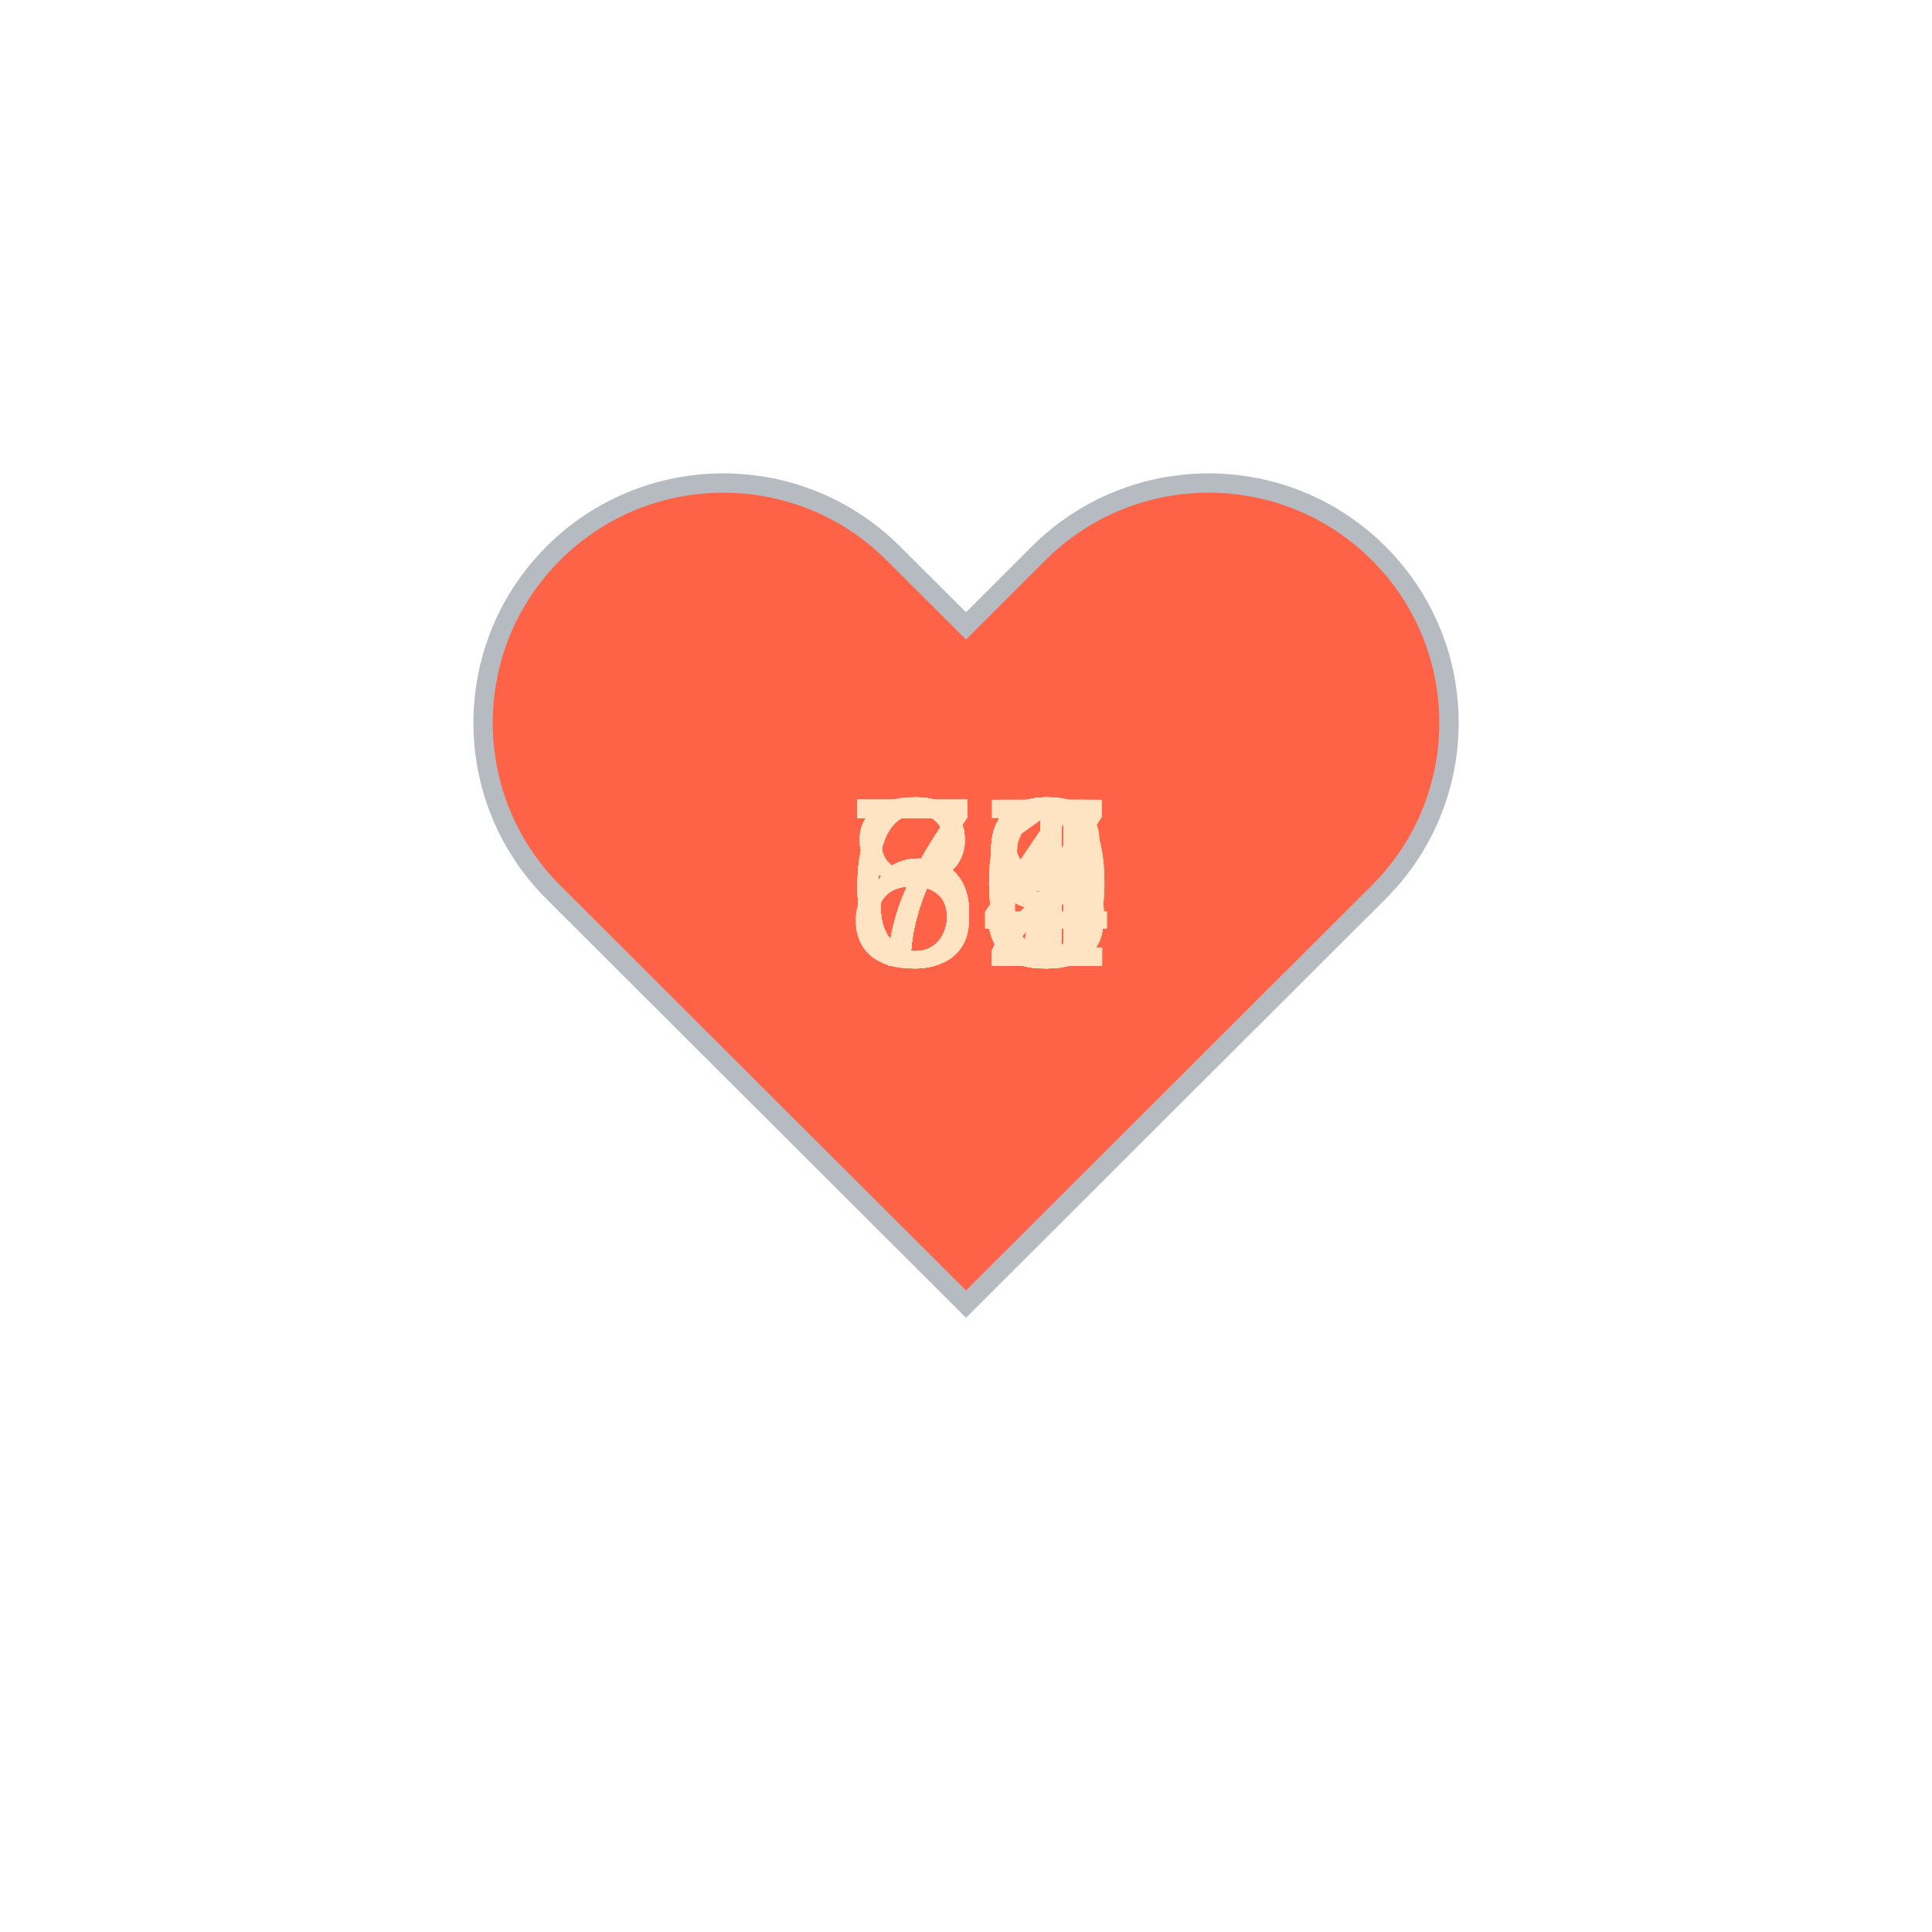
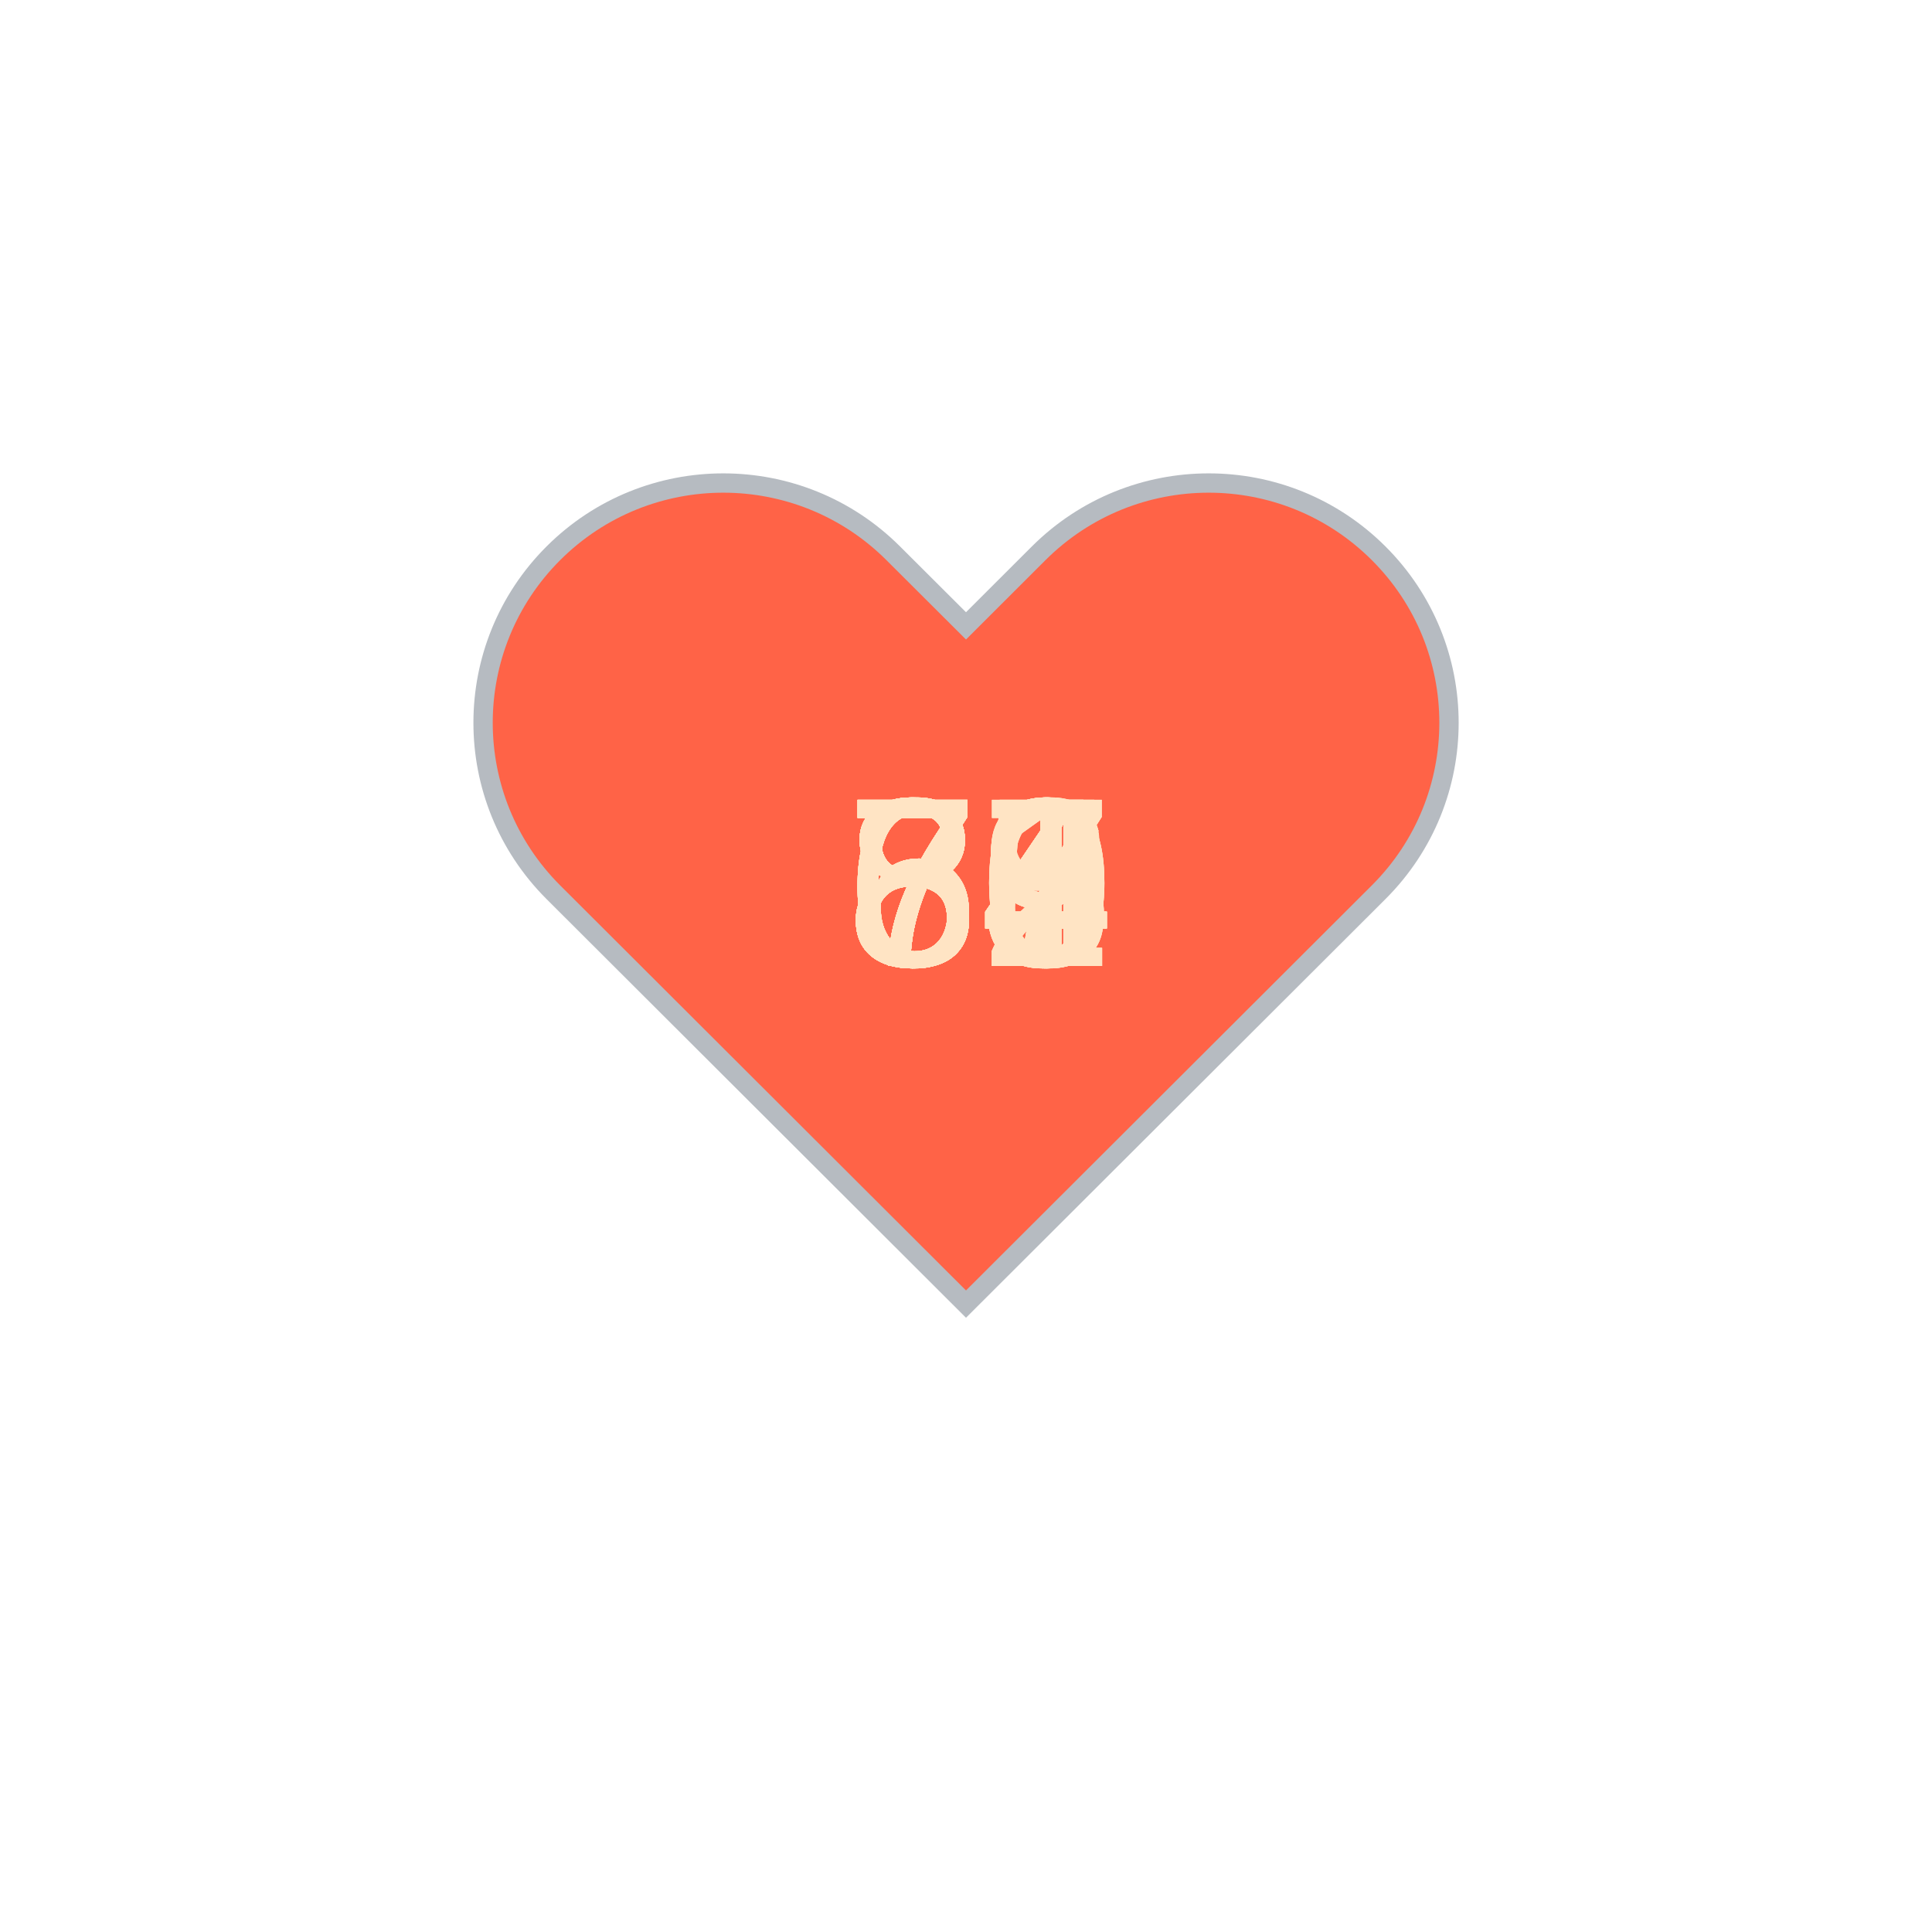
<svg xmlns="http://www.w3.org/2000/svg" baseProfile="full" height="150" version="1.1" viewBox="0,0,200,200" width="150">
  <defs />
  <g transform="translate(100 100)">
    <path d="M92.71,7.27L92.71,7.27c-9.71-9.69-25.46-9.69-35.18,0L50,14.79l-7.54-7.52C32.75-2.42,17-2.42,7.29,7.27v0 c-9.71,9.69-9.71,25.41,0,35.1L50,85l42.71-42.63C102.43,32.68,102.43,16.96,92.71,7.27z" fill="tomato" stroke="#B6BBC1" stroke-width="2" transform="translate(-50 -50)" />
    <animateTransform additive="sum" attributeName="transform" dur="1.2s" repeatCount="indefinite" type="scale" values="1; 1.5; 1.25; 1.5; 1.5; 1;" />
-     <text fill="bisque" style="font-size:25px; font-family:Arial" transform="translate(-12.5 0)">73<animate attributeName="visibility" dur="36.0s" keyTimes="0;0.03;0.07;0.1;0.13;0.17;0.2;0.23;0.27;0.3;0.33;0.37;0.4;0.43;0.47;0.5;0.53;0.57;0.6;0.63;0.67;0.7;0.73;0.77;0.8;0.83;0.87;0.9;0.93;0.97;1.0" repeatCount="indefinite" values="visible;hidden;hidden;hidden;hidden;hidden;hidden;hidden;hidden;hidden;hidden;hidden;hidden;hidden;hidden;hidden;hidden;hidden;hidden;hidden;hidden;hidden;hidden;hidden;hidden;hidden;hidden;hidden;hidden;hidden;hidden" />
+     <text fill="bisque" style="font-size:25px; font-family:Arial" transform="translate(-12.5 0)">66<animate attributeName="visibility" dur="36.0s" keyTimes="0;0.03;0.07;0.1;0.13;0.17;0.2;0.23;0.27;0.3;0.33;0.37;0.4;0.43;0.47;0.5;0.53;0.57;0.6;0.63;0.67;0.7;0.73;0.77;0.8;0.83;0.87;0.9;0.93;0.97;1.0" repeatCount="indefinite" values="visible;hidden;hidden;hidden;hidden;hidden;hidden;hidden;hidden;hidden;hidden;hidden;hidden;hidden;hidden;hidden;hidden;hidden;hidden;hidden;hidden;hidden;hidden;hidden;hidden;hidden;hidden;hidden;hidden;hidden;hidden" />
    </text>
-     <text fill="bisque" style="font-size:25px; font-family:Arial" transform="translate(-12.5 0)">73<animate attributeName="visibility" dur="36.0s" keyTimes="0;0.03;0.07;0.1;0.13;0.17;0.2;0.23;0.27;0.3;0.33;0.37;0.4;0.43;0.47;0.5;0.53;0.57;0.6;0.63;0.67;0.7;0.73;0.77;0.8;0.83;0.87;0.9;0.93;0.97;1.0" repeatCount="indefinite" values="hidden;visible;hidden;hidden;hidden;hidden;hidden;hidden;hidden;hidden;hidden;hidden;hidden;hidden;hidden;hidden;hidden;hidden;hidden;hidden;hidden;hidden;hidden;hidden;hidden;hidden;hidden;hidden;hidden;hidden;hidden" />
+     <text fill="bisque" style="font-size:25px; font-family:Arial" transform="translate(-12.5 0)">69<animate attributeName="visibility" dur="36.0s" keyTimes="0;0.03;0.07;0.1;0.13;0.17;0.2;0.23;0.27;0.3;0.33;0.37;0.4;0.43;0.47;0.5;0.53;0.57;0.6;0.63;0.67;0.7;0.73;0.77;0.8;0.83;0.87;0.9;0.93;0.97;1.0" repeatCount="indefinite" values="hidden;visible;hidden;hidden;hidden;hidden;hidden;hidden;hidden;hidden;hidden;hidden;hidden;hidden;hidden;hidden;hidden;hidden;hidden;hidden;hidden;hidden;hidden;hidden;hidden;hidden;hidden;hidden;hidden;hidden;hidden" />
    </text>
-     <text fill="bisque" style="font-size:25px; font-family:Arial" transform="translate(-12.5 0)">74<animate attributeName="visibility" dur="36.0s" keyTimes="0;0.03;0.07;0.1;0.13;0.17;0.2;0.23;0.27;0.3;0.33;0.37;0.4;0.43;0.47;0.5;0.53;0.57;0.6;0.63;0.67;0.7;0.73;0.77;0.8;0.83;0.87;0.9;0.93;0.97;1.0" repeatCount="indefinite" values="hidden;hidden;visible;hidden;hidden;hidden;hidden;hidden;hidden;hidden;hidden;hidden;hidden;hidden;hidden;hidden;hidden;hidden;hidden;hidden;hidden;hidden;hidden;hidden;hidden;hidden;hidden;hidden;hidden;hidden;hidden" />
+     <text fill="bisque" style="font-size:25px; font-family:Arial" transform="translate(-12.5 0)">79<animate attributeName="visibility" dur="36.0s" keyTimes="0;0.03;0.07;0.1;0.13;0.17;0.2;0.23;0.27;0.3;0.33;0.37;0.4;0.43;0.47;0.5;0.53;0.57;0.6;0.63;0.67;0.7;0.73;0.77;0.8;0.83;0.87;0.9;0.93;0.97;1.0" repeatCount="indefinite" values="hidden;hidden;visible;hidden;hidden;hidden;hidden;hidden;hidden;hidden;hidden;hidden;hidden;hidden;hidden;hidden;hidden;hidden;hidden;hidden;hidden;hidden;hidden;hidden;hidden;hidden;hidden;hidden;hidden;hidden;hidden" />
    </text>
    <text fill="bisque" style="font-size:25px; font-family:Arial" transform="translate(-12.5 0)">68<animate attributeName="visibility" dur="36.0s" keyTimes="0;0.03;0.07;0.1;0.13;0.17;0.2;0.23;0.27;0.3;0.33;0.37;0.4;0.43;0.47;0.5;0.53;0.57;0.6;0.63;0.67;0.7;0.73;0.77;0.8;0.83;0.87;0.9;0.93;0.97;1.0" repeatCount="indefinite" values="hidden;hidden;hidden;visible;hidden;hidden;hidden;hidden;hidden;hidden;hidden;hidden;hidden;hidden;hidden;hidden;hidden;hidden;hidden;hidden;hidden;hidden;hidden;hidden;hidden;hidden;hidden;hidden;hidden;hidden;hidden" />
    </text>
-     <text fill="bisque" style="font-size:25px; font-family:Arial" transform="translate(-12.5 0)">72<animate attributeName="visibility" dur="36.0s" keyTimes="0;0.03;0.07;0.1;0.13;0.17;0.2;0.23;0.27;0.3;0.33;0.37;0.4;0.43;0.47;0.5;0.53;0.57;0.6;0.63;0.67;0.7;0.73;0.77;0.8;0.83;0.87;0.9;0.93;0.97;1.0" repeatCount="indefinite" values="hidden;hidden;hidden;hidden;visible;hidden;hidden;hidden;hidden;hidden;hidden;hidden;hidden;hidden;hidden;hidden;hidden;hidden;hidden;hidden;hidden;hidden;hidden;hidden;hidden;hidden;hidden;hidden;hidden;hidden;hidden" />
+     <text fill="bisque" style="font-size:25px; font-family:Arial" transform="translate(-12.5 0)">71<animate attributeName="visibility" dur="36.0s" keyTimes="0;0.03;0.07;0.1;0.13;0.17;0.2;0.23;0.27;0.3;0.33;0.37;0.4;0.43;0.47;0.5;0.53;0.57;0.6;0.63;0.67;0.7;0.73;0.77;0.8;0.83;0.87;0.9;0.93;0.97;1.0" repeatCount="indefinite" values="hidden;hidden;hidden;hidden;visible;hidden;hidden;hidden;hidden;hidden;hidden;hidden;hidden;hidden;hidden;hidden;hidden;hidden;hidden;hidden;hidden;hidden;hidden;hidden;hidden;hidden;hidden;hidden;hidden;hidden;hidden" />
    </text>
-     <text fill="bisque" style="font-size:25px; font-family:Arial" transform="translate(-12.5 0)">72<animate attributeName="visibility" dur="36.0s" keyTimes="0;0.03;0.07;0.1;0.13;0.17;0.2;0.23;0.27;0.3;0.33;0.37;0.4;0.43;0.47;0.5;0.53;0.57;0.6;0.63;0.67;0.7;0.73;0.77;0.8;0.83;0.87;0.9;0.93;0.97;1.0" repeatCount="indefinite" values="hidden;hidden;hidden;hidden;hidden;visible;hidden;hidden;hidden;hidden;hidden;hidden;hidden;hidden;hidden;hidden;hidden;hidden;hidden;hidden;hidden;hidden;hidden;hidden;hidden;hidden;hidden;hidden;hidden;hidden;hidden" />
+     <text fill="bisque" style="font-size:25px; font-family:Arial" transform="translate(-12.5 0)">70<animate attributeName="visibility" dur="36.0s" keyTimes="0;0.03;0.07;0.1;0.13;0.17;0.2;0.23;0.27;0.3;0.33;0.37;0.4;0.43;0.47;0.5;0.53;0.57;0.6;0.63;0.67;0.7;0.73;0.77;0.8;0.83;0.87;0.9;0.93;0.97;1.0" repeatCount="indefinite" values="hidden;hidden;hidden;hidden;hidden;visible;hidden;hidden;hidden;hidden;hidden;hidden;hidden;hidden;hidden;hidden;hidden;hidden;hidden;hidden;hidden;hidden;hidden;hidden;hidden;hidden;hidden;hidden;hidden;hidden;hidden" />
    </text>
    <text fill="bisque" style="font-size:25px; font-family:Arial" transform="translate(-12.5 0)">72<animate attributeName="visibility" dur="36.0s" keyTimes="0;0.03;0.07;0.1;0.13;0.17;0.2;0.23;0.27;0.3;0.33;0.37;0.4;0.43;0.47;0.5;0.53;0.57;0.6;0.63;0.67;0.7;0.73;0.77;0.8;0.83;0.87;0.9;0.93;0.97;1.0" repeatCount="indefinite" values="hidden;hidden;hidden;hidden;hidden;hidden;visible;hidden;hidden;hidden;hidden;hidden;hidden;hidden;hidden;hidden;hidden;hidden;hidden;hidden;hidden;hidden;hidden;hidden;hidden;hidden;hidden;hidden;hidden;hidden;hidden" />
    </text>
-     <text fill="bisque" style="font-size:25px; font-family:Arial" transform="translate(-12.5 0)">73<animate attributeName="visibility" dur="36.0s" keyTimes="0;0.03;0.07;0.1;0.13;0.17;0.2;0.23;0.27;0.3;0.33;0.37;0.4;0.43;0.47;0.5;0.53;0.57;0.6;0.63;0.67;0.7;0.73;0.77;0.8;0.83;0.87;0.9;0.93;0.97;1.0" repeatCount="indefinite" values="hidden;hidden;hidden;hidden;hidden;hidden;hidden;visible;hidden;hidden;hidden;hidden;hidden;hidden;hidden;hidden;hidden;hidden;hidden;hidden;hidden;hidden;hidden;hidden;hidden;hidden;hidden;hidden;hidden;hidden;hidden" />
+     <text fill="bisque" style="font-size:25px; font-family:Arial" transform="translate(-12.5 0)">85<animate attributeName="visibility" dur="36.0s" keyTimes="0;0.03;0.07;0.1;0.13;0.17;0.2;0.23;0.27;0.3;0.33;0.37;0.4;0.43;0.47;0.5;0.53;0.57;0.6;0.63;0.67;0.7;0.73;0.77;0.8;0.83;0.87;0.9;0.93;0.97;1.0" repeatCount="indefinite" values="hidden;hidden;hidden;hidden;hidden;hidden;hidden;visible;hidden;hidden;hidden;hidden;hidden;hidden;hidden;hidden;hidden;hidden;hidden;hidden;hidden;hidden;hidden;hidden;hidden;hidden;hidden;hidden;hidden;hidden;hidden" />
    </text>
-     <text fill="bisque" style="font-size:25px; font-family:Arial" transform="translate(-12.5 0)">73<animate attributeName="visibility" dur="36.0s" keyTimes="0;0.03;0.07;0.1;0.13;0.17;0.2;0.23;0.27;0.3;0.33;0.37;0.4;0.43;0.47;0.5;0.53;0.57;0.6;0.63;0.67;0.7;0.73;0.77;0.8;0.83;0.87;0.9;0.93;0.97;1.0" repeatCount="indefinite" values="hidden;hidden;hidden;hidden;hidden;hidden;hidden;hidden;visible;hidden;hidden;hidden;hidden;hidden;hidden;hidden;hidden;hidden;hidden;hidden;hidden;hidden;hidden;hidden;hidden;hidden;hidden;hidden;hidden;hidden;hidden" />
+     <text fill="bisque" style="font-size:25px; font-family:Arial" transform="translate(-12.5 0)">67<animate attributeName="visibility" dur="36.0s" keyTimes="0;0.03;0.07;0.1;0.13;0.17;0.2;0.23;0.27;0.3;0.33;0.37;0.4;0.43;0.47;0.5;0.53;0.57;0.6;0.63;0.67;0.7;0.73;0.77;0.8;0.83;0.87;0.9;0.93;0.97;1.0" repeatCount="indefinite" values="hidden;hidden;hidden;hidden;hidden;hidden;hidden;hidden;visible;hidden;hidden;hidden;hidden;hidden;hidden;hidden;hidden;hidden;hidden;hidden;hidden;hidden;hidden;hidden;hidden;hidden;hidden;hidden;hidden;hidden;hidden" />
    </text>
-     <text fill="bisque" style="font-size:25px; font-family:Arial" transform="translate(-12.5 0)">72<animate attributeName="visibility" dur="36.0s" keyTimes="0;0.03;0.07;0.1;0.13;0.17;0.2;0.23;0.27;0.3;0.33;0.37;0.4;0.43;0.47;0.5;0.53;0.57;0.6;0.63;0.67;0.7;0.73;0.77;0.8;0.83;0.87;0.9;0.93;0.97;1.0" repeatCount="indefinite" values="hidden;hidden;hidden;hidden;hidden;hidden;hidden;hidden;hidden;visible;hidden;hidden;hidden;hidden;hidden;hidden;hidden;hidden;hidden;hidden;hidden;hidden;hidden;hidden;hidden;hidden;hidden;hidden;hidden;hidden;hidden" />
+     <text fill="bisque" style="font-size:25px; font-family:Arial" transform="translate(-12.5 0)">69<animate attributeName="visibility" dur="36.0s" keyTimes="0;0.03;0.07;0.1;0.13;0.17;0.2;0.23;0.27;0.3;0.33;0.37;0.4;0.43;0.47;0.5;0.53;0.57;0.6;0.63;0.67;0.7;0.73;0.77;0.8;0.83;0.87;0.9;0.93;0.97;1.0" repeatCount="indefinite" values="hidden;hidden;hidden;hidden;hidden;hidden;hidden;hidden;hidden;visible;hidden;hidden;hidden;hidden;hidden;hidden;hidden;hidden;hidden;hidden;hidden;hidden;hidden;hidden;hidden;hidden;hidden;hidden;hidden;hidden;hidden" />
    </text>
-     <text fill="bisque" style="font-size:25px; font-family:Arial" transform="translate(-12.5 0)">66<animate attributeName="visibility" dur="36.0s" keyTimes="0;0.03;0.07;0.1;0.13;0.17;0.2;0.23;0.27;0.3;0.33;0.37;0.4;0.43;0.47;0.5;0.53;0.57;0.6;0.63;0.67;0.7;0.73;0.77;0.8;0.83;0.87;0.9;0.93;0.97;1.0" repeatCount="indefinite" values="hidden;hidden;hidden;hidden;hidden;hidden;hidden;hidden;hidden;hidden;visible;hidden;hidden;hidden;hidden;hidden;hidden;hidden;hidden;hidden;hidden;hidden;hidden;hidden;hidden;hidden;hidden;hidden;hidden;hidden;hidden" />
+     <text fill="bisque" style="font-size:25px; font-family:Arial" transform="translate(-12.5 0)">72<animate attributeName="visibility" dur="36.0s" keyTimes="0;0.03;0.07;0.1;0.13;0.17;0.2;0.23;0.27;0.3;0.33;0.37;0.4;0.43;0.47;0.5;0.53;0.57;0.6;0.63;0.67;0.7;0.73;0.77;0.8;0.83;0.87;0.9;0.93;0.97;1.0" repeatCount="indefinite" values="hidden;hidden;hidden;hidden;hidden;hidden;hidden;hidden;hidden;hidden;visible;hidden;hidden;hidden;hidden;hidden;hidden;hidden;hidden;hidden;hidden;hidden;hidden;hidden;hidden;hidden;hidden;hidden;hidden;hidden;hidden" />
    </text>
-     <text fill="bisque" style="font-size:25px; font-family:Arial" transform="translate(-12.5 0)">69<animate attributeName="visibility" dur="36.0s" keyTimes="0;0.03;0.07;0.1;0.13;0.17;0.2;0.23;0.27;0.3;0.33;0.37;0.4;0.43;0.47;0.5;0.53;0.57;0.6;0.63;0.67;0.7;0.73;0.77;0.8;0.83;0.87;0.9;0.93;0.97;1.0" repeatCount="indefinite" values="hidden;hidden;hidden;hidden;hidden;hidden;hidden;hidden;hidden;hidden;hidden;visible;hidden;hidden;hidden;hidden;hidden;hidden;hidden;hidden;hidden;hidden;hidden;hidden;hidden;hidden;hidden;hidden;hidden;hidden;hidden" />
+     <text fill="bisque" style="font-size:25px; font-family:Arial" transform="translate(-12.5 0)">64<animate attributeName="visibility" dur="36.0s" keyTimes="0;0.03;0.07;0.1;0.13;0.17;0.2;0.23;0.27;0.3;0.33;0.37;0.4;0.43;0.47;0.5;0.53;0.57;0.6;0.63;0.67;0.7;0.73;0.77;0.8;0.83;0.87;0.9;0.93;0.97;1.0" repeatCount="indefinite" values="hidden;hidden;hidden;hidden;hidden;hidden;hidden;hidden;hidden;hidden;hidden;visible;hidden;hidden;hidden;hidden;hidden;hidden;hidden;hidden;hidden;hidden;hidden;hidden;hidden;hidden;hidden;hidden;hidden;hidden;hidden" />
    </text>
-     <text fill="bisque" style="font-size:25px; font-family:Arial" transform="translate(-12.5 0)">79<animate attributeName="visibility" dur="36.0s" keyTimes="0;0.03;0.07;0.1;0.13;0.17;0.2;0.23;0.27;0.3;0.33;0.37;0.4;0.43;0.47;0.5;0.53;0.57;0.6;0.63;0.67;0.7;0.73;0.77;0.8;0.83;0.87;0.9;0.93;0.97;1.0" repeatCount="indefinite" values="hidden;hidden;hidden;hidden;hidden;hidden;hidden;hidden;hidden;hidden;hidden;hidden;visible;hidden;hidden;hidden;hidden;hidden;hidden;hidden;hidden;hidden;hidden;hidden;hidden;hidden;hidden;hidden;hidden;hidden;hidden" />
+     <text fill="bisque" style="font-size:25px; font-family:Arial" transform="translate(-12.5 0)">70<animate attributeName="visibility" dur="36.0s" keyTimes="0;0.03;0.07;0.1;0.13;0.17;0.2;0.23;0.27;0.3;0.33;0.37;0.4;0.43;0.47;0.5;0.53;0.57;0.6;0.63;0.67;0.7;0.73;0.77;0.8;0.83;0.87;0.9;0.93;0.97;1.0" repeatCount="indefinite" values="hidden;hidden;hidden;hidden;hidden;hidden;hidden;hidden;hidden;hidden;hidden;hidden;visible;hidden;hidden;hidden;hidden;hidden;hidden;hidden;hidden;hidden;hidden;hidden;hidden;hidden;hidden;hidden;hidden;hidden;hidden" />
    </text>
-     <text fill="bisque" style="font-size:25px; font-family:Arial" transform="translate(-12.5 0)">68<animate attributeName="visibility" dur="36.0s" keyTimes="0;0.03;0.07;0.1;0.13;0.17;0.2;0.23;0.27;0.3;0.33;0.37;0.4;0.43;0.47;0.5;0.53;0.57;0.6;0.63;0.67;0.7;0.73;0.77;0.8;0.83;0.87;0.9;0.93;0.97;1.0" repeatCount="indefinite" values="hidden;hidden;hidden;hidden;hidden;hidden;hidden;hidden;hidden;hidden;hidden;hidden;hidden;visible;hidden;hidden;hidden;hidden;hidden;hidden;hidden;hidden;hidden;hidden;hidden;hidden;hidden;hidden;hidden;hidden;hidden" />
+     <text fill="bisque" style="font-size:25px; font-family:Arial" transform="translate(-12.5 0)">67<animate attributeName="visibility" dur="36.0s" keyTimes="0;0.03;0.07;0.1;0.13;0.17;0.2;0.23;0.27;0.3;0.33;0.37;0.4;0.43;0.47;0.5;0.53;0.57;0.6;0.63;0.67;0.7;0.73;0.77;0.8;0.83;0.87;0.9;0.93;0.97;1.0" repeatCount="indefinite" values="hidden;hidden;hidden;hidden;hidden;hidden;hidden;hidden;hidden;hidden;hidden;hidden;hidden;visible;hidden;hidden;hidden;hidden;hidden;hidden;hidden;hidden;hidden;hidden;hidden;hidden;hidden;hidden;hidden;hidden;hidden" />
    </text>
-     <text fill="bisque" style="font-size:25px; font-family:Arial" transform="translate(-12.5 0)">71<animate attributeName="visibility" dur="36.0s" keyTimes="0;0.03;0.07;0.1;0.13;0.17;0.2;0.23;0.27;0.3;0.33;0.37;0.4;0.43;0.47;0.5;0.53;0.57;0.6;0.63;0.67;0.7;0.73;0.77;0.8;0.83;0.87;0.9;0.93;0.97;1.0" repeatCount="indefinite" values="hidden;hidden;hidden;hidden;hidden;hidden;hidden;hidden;hidden;hidden;hidden;hidden;hidden;hidden;visible;hidden;hidden;hidden;hidden;hidden;hidden;hidden;hidden;hidden;hidden;hidden;hidden;hidden;hidden;hidden;hidden" />
+     <text fill="bisque" style="font-size:25px; font-family:Arial" transform="translate(-12.5 0)">75<animate attributeName="visibility" dur="36.0s" keyTimes="0;0.03;0.07;0.1;0.13;0.17;0.2;0.23;0.27;0.3;0.33;0.37;0.4;0.43;0.47;0.5;0.53;0.57;0.6;0.63;0.67;0.7;0.73;0.77;0.8;0.83;0.87;0.9;0.93;0.97;1.0" repeatCount="indefinite" values="hidden;hidden;hidden;hidden;hidden;hidden;hidden;hidden;hidden;hidden;hidden;hidden;hidden;hidden;visible;hidden;hidden;hidden;hidden;hidden;hidden;hidden;hidden;hidden;hidden;hidden;hidden;hidden;hidden;hidden;hidden" />
    </text>
-     <text fill="bisque" style="font-size:25px; font-family:Arial" transform="translate(-12.5 0)">70<animate attributeName="visibility" dur="36.0s" keyTimes="0;0.03;0.07;0.1;0.13;0.17;0.2;0.23;0.27;0.3;0.33;0.37;0.4;0.43;0.47;0.5;0.53;0.57;0.6;0.63;0.67;0.7;0.73;0.77;0.8;0.83;0.87;0.9;0.93;0.97;1.0" repeatCount="indefinite" values="hidden;hidden;hidden;hidden;hidden;hidden;hidden;hidden;hidden;hidden;hidden;hidden;hidden;hidden;hidden;visible;hidden;hidden;hidden;hidden;hidden;hidden;hidden;hidden;hidden;hidden;hidden;hidden;hidden;hidden;hidden" />
+     <text fill="bisque" style="font-size:25px; font-family:Arial" transform="translate(-12.5 0)">75<animate attributeName="visibility" dur="36.0s" keyTimes="0;0.03;0.07;0.1;0.13;0.17;0.2;0.23;0.27;0.3;0.33;0.37;0.4;0.43;0.47;0.5;0.53;0.57;0.6;0.63;0.67;0.7;0.73;0.77;0.8;0.83;0.87;0.9;0.93;0.97;1.0" repeatCount="indefinite" values="hidden;hidden;hidden;hidden;hidden;hidden;hidden;hidden;hidden;hidden;hidden;hidden;hidden;hidden;hidden;visible;hidden;hidden;hidden;hidden;hidden;hidden;hidden;hidden;hidden;hidden;hidden;hidden;hidden;hidden;hidden" />
    </text>
-     <text fill="bisque" style="font-size:25px; font-family:Arial" transform="translate(-12.5 0)">72<animate attributeName="visibility" dur="36.0s" keyTimes="0;0.03;0.07;0.1;0.13;0.17;0.2;0.23;0.27;0.3;0.33;0.37;0.4;0.43;0.47;0.5;0.53;0.57;0.6;0.63;0.67;0.7;0.73;0.77;0.8;0.83;0.87;0.9;0.93;0.97;1.0" repeatCount="indefinite" values="hidden;hidden;hidden;hidden;hidden;hidden;hidden;hidden;hidden;hidden;hidden;hidden;hidden;hidden;hidden;hidden;visible;hidden;hidden;hidden;hidden;hidden;hidden;hidden;hidden;hidden;hidden;hidden;hidden;hidden;hidden" />
+     <text fill="bisque" style="font-size:25px; font-family:Arial" transform="translate(-12.5 0)">71<animate attributeName="visibility" dur="36.0s" keyTimes="0;0.03;0.07;0.1;0.13;0.17;0.2;0.23;0.27;0.3;0.33;0.37;0.4;0.43;0.47;0.5;0.53;0.57;0.6;0.63;0.67;0.7;0.73;0.77;0.8;0.83;0.87;0.9;0.93;0.97;1.0" repeatCount="indefinite" values="hidden;hidden;hidden;hidden;hidden;hidden;hidden;hidden;hidden;hidden;hidden;hidden;hidden;hidden;hidden;hidden;visible;hidden;hidden;hidden;hidden;hidden;hidden;hidden;hidden;hidden;hidden;hidden;hidden;hidden;hidden" />
    </text>
-     <text fill="bisque" style="font-size:25px; font-family:Arial" transform="translate(-12.5 0)">85<animate attributeName="visibility" dur="36.0s" keyTimes="0;0.03;0.07;0.1;0.13;0.17;0.2;0.23;0.27;0.3;0.33;0.37;0.4;0.43;0.47;0.5;0.53;0.57;0.6;0.63;0.67;0.7;0.73;0.77;0.8;0.83;0.87;0.9;0.93;0.97;1.0" repeatCount="indefinite" values="hidden;hidden;hidden;hidden;hidden;hidden;hidden;hidden;hidden;hidden;hidden;hidden;hidden;hidden;hidden;hidden;hidden;visible;hidden;hidden;hidden;hidden;hidden;hidden;hidden;hidden;hidden;hidden;hidden;hidden;hidden" />
+     <text fill="bisque" style="font-size:25px; font-family:Arial" transform="translate(-12.5 0)">73<animate attributeName="visibility" dur="36.0s" keyTimes="0;0.03;0.07;0.1;0.13;0.17;0.2;0.23;0.27;0.3;0.33;0.37;0.4;0.43;0.47;0.5;0.53;0.57;0.6;0.63;0.67;0.7;0.73;0.77;0.8;0.83;0.87;0.9;0.93;0.97;1.0" repeatCount="indefinite" values="hidden;hidden;hidden;hidden;hidden;hidden;hidden;hidden;hidden;hidden;hidden;hidden;hidden;hidden;hidden;hidden;hidden;visible;hidden;hidden;hidden;hidden;hidden;hidden;hidden;hidden;hidden;hidden;hidden;hidden;hidden" />
    </text>
-     <text fill="bisque" style="font-size:25px; font-family:Arial" transform="translate(-12.5 0)">67<animate attributeName="visibility" dur="36.0s" keyTimes="0;0.03;0.07;0.1;0.13;0.17;0.2;0.23;0.27;0.3;0.33;0.37;0.4;0.43;0.47;0.5;0.53;0.57;0.6;0.63;0.67;0.7;0.73;0.77;0.8;0.83;0.87;0.9;0.93;0.97;1.0" repeatCount="indefinite" values="hidden;hidden;hidden;hidden;hidden;hidden;hidden;hidden;hidden;hidden;hidden;hidden;hidden;hidden;hidden;hidden;hidden;hidden;visible;hidden;hidden;hidden;hidden;hidden;hidden;hidden;hidden;hidden;hidden;hidden;hidden" />
+     <text fill="bisque" style="font-size:25px; font-family:Arial" transform="translate(-12.5 0)">79<animate attributeName="visibility" dur="36.0s" keyTimes="0;0.03;0.07;0.1;0.13;0.17;0.2;0.23;0.27;0.3;0.33;0.37;0.4;0.43;0.47;0.5;0.53;0.57;0.6;0.63;0.67;0.7;0.73;0.77;0.8;0.83;0.87;0.9;0.93;0.97;1.0" repeatCount="indefinite" values="hidden;hidden;hidden;hidden;hidden;hidden;hidden;hidden;hidden;hidden;hidden;hidden;hidden;hidden;hidden;hidden;hidden;hidden;visible;hidden;hidden;hidden;hidden;hidden;hidden;hidden;hidden;hidden;hidden;hidden;hidden" />
    </text>
-     <text fill="bisque" style="font-size:25px; font-family:Arial" transform="translate(-12.5 0)">69<animate attributeName="visibility" dur="36.0s" keyTimes="0;0.03;0.07;0.1;0.13;0.17;0.2;0.23;0.27;0.3;0.33;0.37;0.4;0.43;0.47;0.5;0.53;0.57;0.6;0.63;0.67;0.7;0.73;0.77;0.8;0.83;0.87;0.9;0.93;0.97;1.0" repeatCount="indefinite" values="hidden;hidden;hidden;hidden;hidden;hidden;hidden;hidden;hidden;hidden;hidden;hidden;hidden;hidden;hidden;hidden;hidden;hidden;hidden;visible;hidden;hidden;hidden;hidden;hidden;hidden;hidden;hidden;hidden;hidden;hidden" />
+     <text fill="bisque" style="font-size:25px; font-family:Arial" transform="translate(-12.5 0)">84<animate attributeName="visibility" dur="36.0s" keyTimes="0;0.03;0.07;0.1;0.13;0.17;0.2;0.23;0.27;0.3;0.33;0.37;0.4;0.43;0.47;0.5;0.53;0.57;0.6;0.63;0.67;0.7;0.73;0.77;0.8;0.83;0.87;0.9;0.93;0.97;1.0" repeatCount="indefinite" values="hidden;hidden;hidden;hidden;hidden;hidden;hidden;hidden;hidden;hidden;hidden;hidden;hidden;hidden;hidden;hidden;hidden;hidden;hidden;visible;hidden;hidden;hidden;hidden;hidden;hidden;hidden;hidden;hidden;hidden;hidden" />
    </text>
-     <text fill="bisque" style="font-size:25px; font-family:Arial" transform="translate(-12.5 0)">72<animate attributeName="visibility" dur="36.0s" keyTimes="0;0.03;0.07;0.1;0.13;0.17;0.2;0.23;0.27;0.3;0.33;0.37;0.4;0.43;0.47;0.5;0.53;0.57;0.6;0.63;0.67;0.7;0.73;0.77;0.8;0.83;0.87;0.9;0.93;0.97;1.0" repeatCount="indefinite" values="hidden;hidden;hidden;hidden;hidden;hidden;hidden;hidden;hidden;hidden;hidden;hidden;hidden;hidden;hidden;hidden;hidden;hidden;hidden;hidden;visible;hidden;hidden;hidden;hidden;hidden;hidden;hidden;hidden;hidden;hidden" />
+     <text fill="bisque" style="font-size:25px; font-family:Arial" transform="translate(-12.5 0)">84<animate attributeName="visibility" dur="36.0s" keyTimes="0;0.03;0.07;0.1;0.13;0.17;0.2;0.23;0.27;0.3;0.33;0.37;0.4;0.43;0.47;0.5;0.53;0.57;0.6;0.63;0.67;0.7;0.73;0.77;0.8;0.83;0.87;0.9;0.93;0.97;1.0" repeatCount="indefinite" values="hidden;hidden;hidden;hidden;hidden;hidden;hidden;hidden;hidden;hidden;hidden;hidden;hidden;hidden;hidden;hidden;hidden;hidden;hidden;hidden;visible;hidden;hidden;hidden;hidden;hidden;hidden;hidden;hidden;hidden;hidden" />
    </text>
-     <text fill="bisque" style="font-size:25px; font-family:Arial" transform="translate(-12.5 0)">64<animate attributeName="visibility" dur="36.0s" keyTimes="0;0.03;0.07;0.1;0.13;0.17;0.2;0.23;0.27;0.3;0.33;0.37;0.4;0.43;0.47;0.5;0.53;0.57;0.6;0.63;0.67;0.7;0.73;0.77;0.8;0.83;0.87;0.9;0.93;0.97;1.0" repeatCount="indefinite" values="hidden;hidden;hidden;hidden;hidden;hidden;hidden;hidden;hidden;hidden;hidden;hidden;hidden;hidden;hidden;hidden;hidden;hidden;hidden;hidden;hidden;visible;hidden;hidden;hidden;hidden;hidden;hidden;hidden;hidden;hidden" />
+     <text fill="bisque" style="font-size:25px; font-family:Arial" transform="translate(-12.5 0)">83<animate attributeName="visibility" dur="36.0s" keyTimes="0;0.03;0.07;0.1;0.13;0.17;0.2;0.23;0.27;0.3;0.33;0.37;0.4;0.43;0.47;0.5;0.53;0.57;0.6;0.63;0.67;0.7;0.73;0.77;0.8;0.83;0.87;0.9;0.93;0.97;1.0" repeatCount="indefinite" values="hidden;hidden;hidden;hidden;hidden;hidden;hidden;hidden;hidden;hidden;hidden;hidden;hidden;hidden;hidden;hidden;hidden;hidden;hidden;hidden;hidden;visible;hidden;hidden;hidden;hidden;hidden;hidden;hidden;hidden;hidden" />
    </text>
-     <text fill="bisque" style="font-size:25px; font-family:Arial" transform="translate(-12.5 0)">70<animate attributeName="visibility" dur="36.0s" keyTimes="0;0.03;0.07;0.1;0.13;0.17;0.2;0.23;0.27;0.3;0.33;0.37;0.4;0.43;0.47;0.5;0.53;0.57;0.6;0.63;0.67;0.7;0.73;0.77;0.8;0.83;0.87;0.9;0.93;0.97;1.0" repeatCount="indefinite" values="hidden;hidden;hidden;hidden;hidden;hidden;hidden;hidden;hidden;hidden;hidden;hidden;hidden;hidden;hidden;hidden;hidden;hidden;hidden;hidden;hidden;hidden;visible;hidden;hidden;hidden;hidden;hidden;hidden;hidden;hidden" />
+     <text fill="bisque" style="font-size:25px; font-family:Arial" transform="translate(-12.5 0)">84<animate attributeName="visibility" dur="36.0s" keyTimes="0;0.03;0.07;0.1;0.13;0.17;0.2;0.23;0.27;0.3;0.33;0.37;0.4;0.43;0.47;0.5;0.53;0.57;0.6;0.63;0.67;0.7;0.73;0.77;0.8;0.83;0.87;0.9;0.93;0.97;1.0" repeatCount="indefinite" values="hidden;hidden;hidden;hidden;hidden;hidden;hidden;hidden;hidden;hidden;hidden;hidden;hidden;hidden;hidden;hidden;hidden;hidden;hidden;hidden;hidden;hidden;visible;hidden;hidden;hidden;hidden;hidden;hidden;hidden;hidden" />
    </text>
-     <text fill="bisque" style="font-size:25px; font-family:Arial" transform="translate(-12.5 0)">67<animate attributeName="visibility" dur="36.0s" keyTimes="0;0.03;0.07;0.1;0.13;0.17;0.2;0.23;0.27;0.3;0.33;0.37;0.4;0.43;0.47;0.5;0.53;0.57;0.6;0.63;0.67;0.7;0.73;0.77;0.8;0.83;0.87;0.9;0.93;0.97;1.0" repeatCount="indefinite" values="hidden;hidden;hidden;hidden;hidden;hidden;hidden;hidden;hidden;hidden;hidden;hidden;hidden;hidden;hidden;hidden;hidden;hidden;hidden;hidden;hidden;hidden;hidden;visible;hidden;hidden;hidden;hidden;hidden;hidden;hidden" />
+     <text fill="bisque" style="font-size:25px; font-family:Arial" transform="translate(-12.5 0)">80<animate attributeName="visibility" dur="36.0s" keyTimes="0;0.03;0.07;0.1;0.13;0.17;0.2;0.23;0.27;0.3;0.33;0.37;0.4;0.43;0.47;0.5;0.53;0.57;0.6;0.63;0.67;0.7;0.73;0.77;0.8;0.83;0.87;0.9;0.93;0.97;1.0" repeatCount="indefinite" values="hidden;hidden;hidden;hidden;hidden;hidden;hidden;hidden;hidden;hidden;hidden;hidden;hidden;hidden;hidden;hidden;hidden;hidden;hidden;hidden;hidden;hidden;hidden;visible;hidden;hidden;hidden;hidden;hidden;hidden;hidden" />
    </text>
-     <text fill="bisque" style="font-size:25px; font-family:Arial" transform="translate(-12.5 0)">75<animate attributeName="visibility" dur="36.0s" keyTimes="0;0.03;0.07;0.1;0.13;0.17;0.2;0.23;0.27;0.3;0.33;0.37;0.4;0.43;0.47;0.5;0.53;0.57;0.6;0.63;0.67;0.7;0.73;0.77;0.8;0.83;0.87;0.9;0.93;0.97;1.0" repeatCount="indefinite" values="hidden;hidden;hidden;hidden;hidden;hidden;hidden;hidden;hidden;hidden;hidden;hidden;hidden;hidden;hidden;hidden;hidden;hidden;hidden;hidden;hidden;hidden;hidden;hidden;visible;hidden;hidden;hidden;hidden;hidden;hidden" />
+     <text fill="bisque" style="font-size:25px; font-family:Arial" transform="translate(-12.5 0)">85<animate attributeName="visibility" dur="36.0s" keyTimes="0;0.03;0.07;0.1;0.13;0.17;0.2;0.23;0.27;0.3;0.33;0.37;0.4;0.43;0.47;0.5;0.53;0.57;0.6;0.63;0.67;0.7;0.73;0.77;0.8;0.83;0.87;0.9;0.93;0.97;1.0" repeatCount="indefinite" values="hidden;hidden;hidden;hidden;hidden;hidden;hidden;hidden;hidden;hidden;hidden;hidden;hidden;hidden;hidden;hidden;hidden;hidden;hidden;hidden;hidden;hidden;hidden;hidden;visible;hidden;hidden;hidden;hidden;hidden;hidden" />
    </text>
-     <text fill="bisque" style="font-size:25px; font-family:Arial" transform="translate(-12.5 0)">75<animate attributeName="visibility" dur="36.0s" keyTimes="0;0.03;0.07;0.1;0.13;0.17;0.2;0.23;0.27;0.3;0.33;0.37;0.4;0.43;0.47;0.5;0.53;0.57;0.6;0.63;0.67;0.7;0.73;0.77;0.8;0.83;0.87;0.9;0.93;0.97;1.0" repeatCount="indefinite" values="hidden;hidden;hidden;hidden;hidden;hidden;hidden;hidden;hidden;hidden;hidden;hidden;hidden;hidden;hidden;hidden;hidden;hidden;hidden;hidden;hidden;hidden;hidden;hidden;hidden;visible;hidden;hidden;hidden;hidden;hidden" />
+     <text fill="bisque" style="font-size:25px; font-family:Arial" transform="translate(-12.5 0)">86<animate attributeName="visibility" dur="36.0s" keyTimes="0;0.03;0.07;0.1;0.13;0.17;0.2;0.23;0.27;0.3;0.33;0.37;0.4;0.43;0.47;0.5;0.53;0.57;0.6;0.63;0.67;0.7;0.73;0.77;0.8;0.83;0.87;0.9;0.93;0.97;1.0" repeatCount="indefinite" values="hidden;hidden;hidden;hidden;hidden;hidden;hidden;hidden;hidden;hidden;hidden;hidden;hidden;hidden;hidden;hidden;hidden;hidden;hidden;hidden;hidden;hidden;hidden;hidden;hidden;visible;hidden;hidden;hidden;hidden;hidden" />
    </text>
-     <text fill="bisque" style="font-size:25px; font-family:Arial" transform="translate(-12.5 0)">71<animate attributeName="visibility" dur="36.0s" keyTimes="0;0.03;0.07;0.1;0.13;0.17;0.2;0.23;0.27;0.3;0.33;0.37;0.4;0.43;0.47;0.5;0.53;0.57;0.6;0.63;0.67;0.7;0.73;0.77;0.8;0.83;0.87;0.9;0.93;0.97;1.0" repeatCount="indefinite" values="hidden;hidden;hidden;hidden;hidden;hidden;hidden;hidden;hidden;hidden;hidden;hidden;hidden;hidden;hidden;hidden;hidden;hidden;hidden;hidden;hidden;hidden;hidden;hidden;hidden;hidden;visible;hidden;hidden;hidden;hidden" />
+     <text fill="bisque" style="font-size:25px; font-family:Arial" transform="translate(-12.5 0)">87<animate attributeName="visibility" dur="36.0s" keyTimes="0;0.03;0.07;0.1;0.13;0.17;0.2;0.23;0.27;0.3;0.33;0.37;0.4;0.43;0.47;0.5;0.53;0.57;0.6;0.63;0.67;0.7;0.73;0.77;0.8;0.83;0.87;0.9;0.93;0.97;1.0" repeatCount="indefinite" values="hidden;hidden;hidden;hidden;hidden;hidden;hidden;hidden;hidden;hidden;hidden;hidden;hidden;hidden;hidden;hidden;hidden;hidden;hidden;hidden;hidden;hidden;hidden;hidden;hidden;hidden;visible;hidden;hidden;hidden;hidden" />
    </text>
-     <text fill="bisque" style="font-size:25px; font-family:Arial" transform="translate(-12.5 0)">73<animate attributeName="visibility" dur="36.0s" keyTimes="0;0.03;0.07;0.1;0.13;0.17;0.2;0.23;0.27;0.3;0.33;0.37;0.4;0.43;0.47;0.5;0.53;0.57;0.6;0.63;0.67;0.7;0.73;0.77;0.8;0.83;0.87;0.9;0.93;0.97;1.0" repeatCount="indefinite" values="hidden;hidden;hidden;hidden;hidden;hidden;hidden;hidden;hidden;hidden;hidden;hidden;hidden;hidden;hidden;hidden;hidden;hidden;hidden;hidden;hidden;hidden;hidden;hidden;hidden;hidden;hidden;visible;hidden;hidden;hidden" />
+     <text fill="bisque" style="font-size:25px; font-family:Arial" transform="translate(-12.5 0)">84<animate attributeName="visibility" dur="36.0s" keyTimes="0;0.03;0.07;0.1;0.13;0.17;0.2;0.23;0.27;0.3;0.33;0.37;0.4;0.43;0.47;0.5;0.53;0.57;0.6;0.63;0.67;0.7;0.73;0.77;0.8;0.83;0.87;0.9;0.93;0.97;1.0" repeatCount="indefinite" values="hidden;hidden;hidden;hidden;hidden;hidden;hidden;hidden;hidden;hidden;hidden;hidden;hidden;hidden;hidden;hidden;hidden;hidden;hidden;hidden;hidden;hidden;hidden;hidden;hidden;hidden;hidden;visible;hidden;hidden;hidden" />
    </text>
-     <text fill="bisque" style="font-size:25px; font-family:Arial" transform="translate(-12.5 0)">79<animate attributeName="visibility" dur="36.0s" keyTimes="0;0.03;0.07;0.1;0.13;0.17;0.2;0.23;0.27;0.3;0.33;0.37;0.4;0.43;0.47;0.5;0.53;0.57;0.6;0.63;0.67;0.7;0.73;0.77;0.8;0.83;0.87;0.9;0.93;0.97;1.0" repeatCount="indefinite" values="hidden;hidden;hidden;hidden;hidden;hidden;hidden;hidden;hidden;hidden;hidden;hidden;hidden;hidden;hidden;hidden;hidden;hidden;hidden;hidden;hidden;hidden;hidden;hidden;hidden;hidden;hidden;hidden;visible;hidden;hidden" />
+     <text fill="bisque" style="font-size:25px; font-family:Arial" transform="translate(-12.5 0)">84<animate attributeName="visibility" dur="36.0s" keyTimes="0;0.03;0.07;0.1;0.13;0.17;0.2;0.23;0.27;0.3;0.33;0.37;0.4;0.43;0.47;0.5;0.53;0.57;0.6;0.63;0.67;0.7;0.73;0.77;0.8;0.83;0.87;0.9;0.93;0.97;1.0" repeatCount="indefinite" values="hidden;hidden;hidden;hidden;hidden;hidden;hidden;hidden;hidden;hidden;hidden;hidden;hidden;hidden;hidden;hidden;hidden;hidden;hidden;hidden;hidden;hidden;hidden;hidden;hidden;hidden;hidden;hidden;visible;hidden;hidden" />
    </text>
    <text fill="bisque" style="font-size:25px; font-family:Arial" transform="translate(-12.5 0)">84<animate attributeName="visibility" dur="36.0s" keyTimes="0;0.03;0.07;0.1;0.13;0.17;0.2;0.23;0.27;0.3;0.33;0.37;0.4;0.43;0.47;0.5;0.53;0.57;0.6;0.63;0.67;0.7;0.73;0.77;0.8;0.83;0.87;0.9;0.93;0.97;1.0" repeatCount="indefinite" values="hidden;hidden;hidden;hidden;hidden;hidden;hidden;hidden;hidden;hidden;hidden;hidden;hidden;hidden;hidden;hidden;hidden;hidden;hidden;hidden;hidden;hidden;hidden;hidden;hidden;hidden;hidden;hidden;hidden;visible;hidden" />
    </text>
  </g>
</svg>
